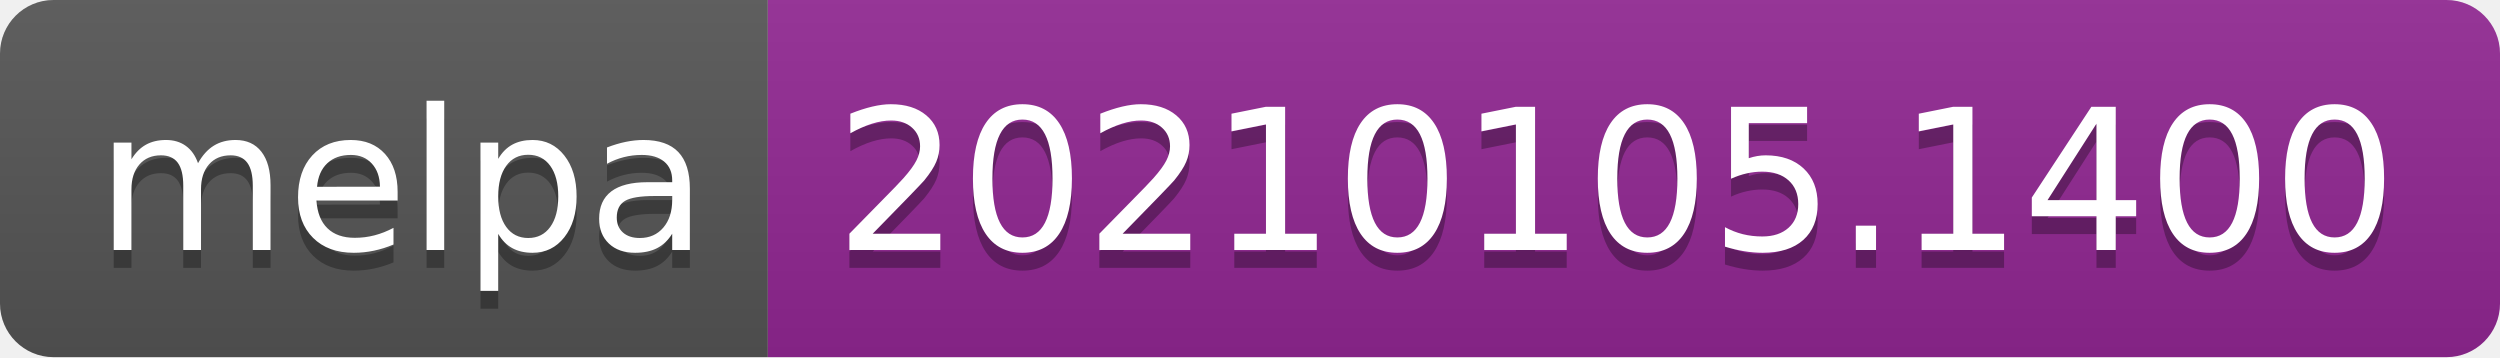
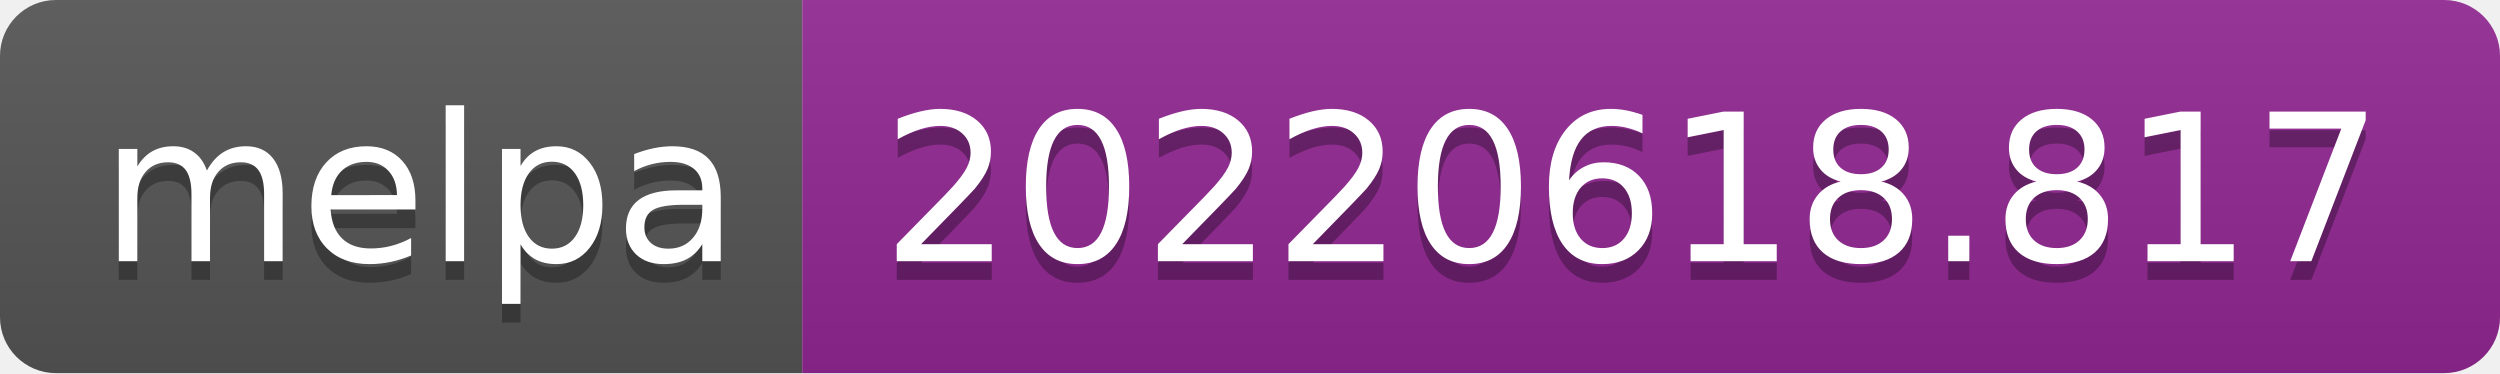
- <svg xmlns="http://www.w3.org/2000/svg" width="140" height="20" role="img" aria-label="melpa: 20210105.1400">
+ <svg xmlns="http://www.w3.org/2000/svg" width="134" height="20" role="img" aria-label="melpa: 20220618.817">
  <linearGradient id="s" x2="0" y2="100%">
    <stop offset="0" stop-color="#bbb" stop-opacity=".1" />
    <stop offset="1" stop-opacity=".1" />
  </linearGradient>
  <clipPath id="r">
-     <rect width="140" height="20" rx="3" fill="#fff" />
+     <rect width="134" height="20" rx="3" fill="#fff" />
  </clipPath>
  <g clip-path="url(#r)">
    <rect width="43" height="20" fill="#555" />
-     <rect x="43" width="97" height="20" fill="#922793" />
-     <rect width="140" height="20" fill="url(#s)" />
+     <rect x="43" width="91" height="20" fill="#922793" />
+     <rect width="134" height="20" fill="url(#s)" />
  </g>
  <g fill="#fff" text-anchor="middle" font-family="Verdana,Geneva,DejaVu Sans,sans-serif" text-rendering="geometricPrecision" font-size="110">
    <text aria-hidden="true" x="225" y="150" fill="#010101" fill-opacity=".3" transform="scale(.1)" textLength="330">melpa</text>
    <text x="225" y="140" transform="scale(.1)" fill="#fff" textLength="330">melpa</text>
-     <text aria-hidden="true" x="905" y="150" fill="#010101" fill-opacity=".3" transform="scale(.1)" textLength="870">20210105.1400</text>
-     <text x="905" y="140" transform="scale(.1)" fill="#fff" textLength="870">20210105.1400</text>
+     <text aria-hidden="true" x="875" y="150" fill="#010101" fill-opacity=".3" transform="scale(.1)" textLength="810">20220618.817</text>
+     <text x="875" y="140" transform="scale(.1)" fill="#fff" textLength="810">20220618.817</text>
  </g>
</svg>
